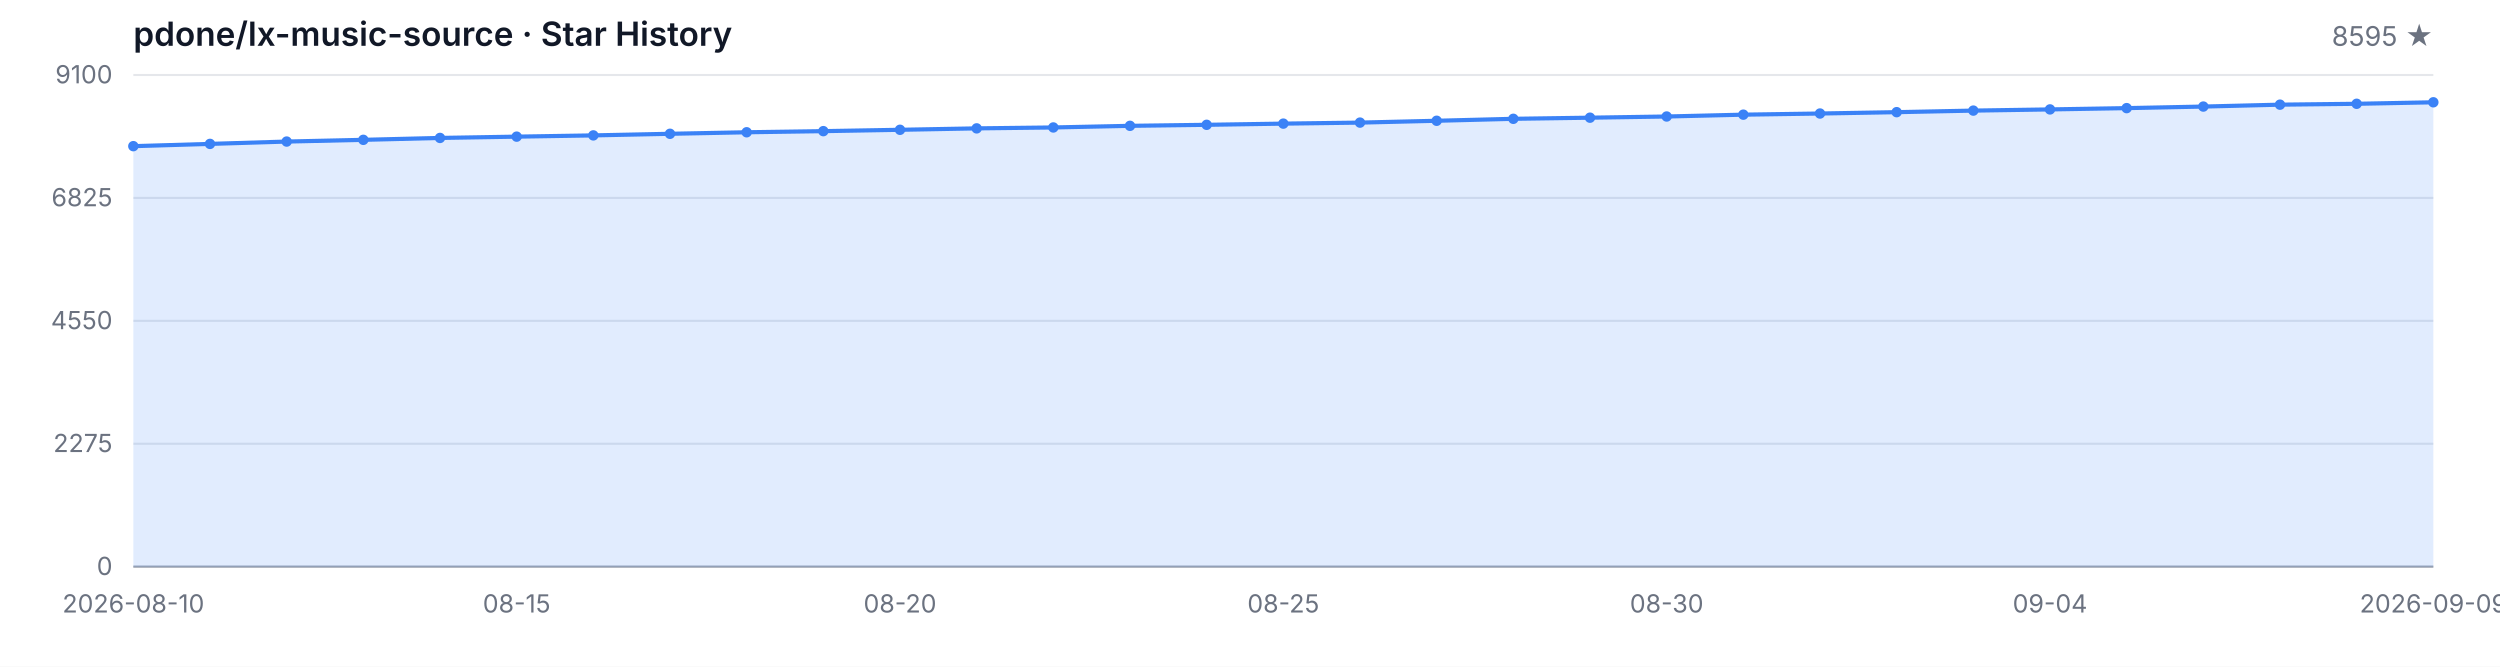
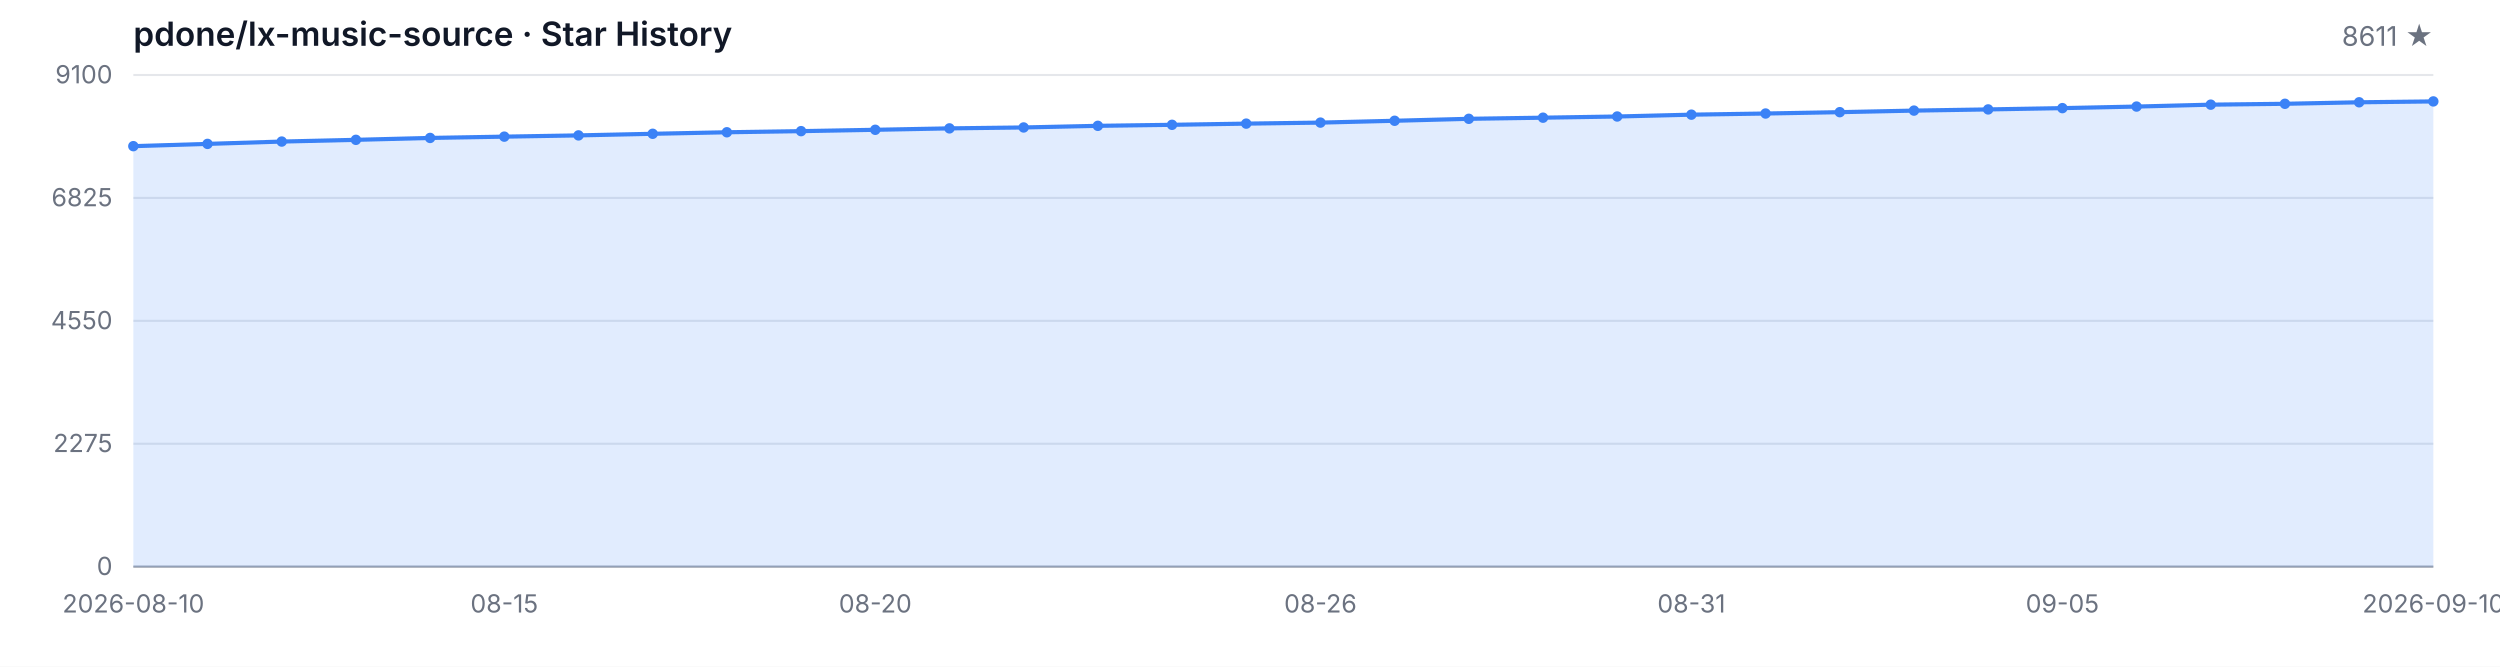
<svg xmlns="http://www.w3.org/2000/svg" width="1200" height="320" viewBox="0 0 1200 320" role="img" aria-label="Star History">
  <style>
  .bg { fill: #ffffff; }
  .grid { stroke: #e5e7eb; stroke-width: 1; }
  .axis { stroke: #9ca3af; stroke-width: 1; }
  .area { fill: rgba(59, 130, 246, 0.15); }
  .line { fill: none; stroke: #3b82f6; stroke-width: 2; stroke-linejoin: round; stroke-linecap: round; }
  .dot { fill: #3b82f6; }
  .tlabel { fill: #6b7280; font-family: -apple-system, BlinkMacSystemFont, 'Segoe UI', sans-serif; font-size: 12px; }
  .title { fill: #111827; font-family: -apple-system, BlinkMacSystemFont, 'Segoe UI', sans-serif; font-size: 16px; font-weight: 600; }
  .subtitle { fill: #6b7280; font-family: -apple-system, BlinkMacSystemFont, 'Segoe UI', sans-serif; font-size: 13px; }
  @media (prefers-color-scheme: dark) {
    .bg { fill: #0d1117; }
    .grid { stroke: #21262d; }
    .axis { stroke: #484f58; }
    .area { fill: rgba(58, 132, 255, 0.18); }
    .line { stroke: #58a6ff; }
    .dot { fill: #58a6ff; }
    .tlabel { fill: #8b949e; }
    .title { fill: #c9d1d9; }
    .subtitle { fill: #8b949e; }
  }
</style>
  <rect class="bg" width="1200" height="320" />
  <text class="title" x="64" y="22">pdone/lx-music-source · Star History</text>
-   <text class="subtitle" x="1168" y="22" text-anchor="end">8595 ★</text>
+   <text class="subtitle" x="1168" y="22" text-anchor="end">8611 ★</text>
  <line class="grid" x1="64" y1="272.00" x2="1168" y2="272.00" />
  <line class="grid" x1="64" y1="213.00" x2="1168" y2="213.00" />
  <line class="grid" x1="64" y1="154.00" x2="1168" y2="154.00" />
  <line class="grid" x1="64" y1="95.00" x2="1168" y2="95.00" />
  <line class="grid" x1="64" y1="36.00" x2="1168" y2="36.00" />
  <text class="tlabel" x="54" y="276.00" text-anchor="end">0</text>
  <text class="tlabel" x="54" y="217.00" text-anchor="end">2275</text>
  <text class="tlabel" x="54" y="158.00" text-anchor="end">4550</text>
  <text class="tlabel" x="54" y="99.00" text-anchor="end">6825</text>
  <text class="tlabel" x="54" y="40.00" text-anchor="end">9100</text>
  <line class="axis" x1="64" y1="272" x2="1168" y2="272" />
-   <path class="area" d="M 64.00 272.00 L 64.00 70.16 L 100.80 69.07 L 137.60 67.95 L 174.40 67.12 L 211.20 66.21 L 248.00 65.59 L 284.80 64.99 L 321.60 64.22 L 358.40 63.49 L 395.20 62.95 L 432.00 62.30 L 468.80 61.62 L 505.60 61.18 L 542.40 60.40 L 579.20 59.91 L 616.00 59.34 L 652.80 58.85 L 689.60 57.97 L 726.40 57.03 L 763.20 56.49 L 800.00 55.92 L 836.80 55.04 L 873.60 54.49 L 910.40 53.84 L 947.20 53.09 L 984.00 52.52 L 1020.80 51.90 L 1057.60 51.15 L 1094.40 50.24 L 1131.20 49.82 L 1168.00 49.10 L 1168.00 272.00 Z" />
-   <path class="line" d="M 64.00 70.16 L 100.80 69.07 L 137.60 67.95 L 174.40 67.12 L 211.20 66.21 L 248.00 65.59 L 284.80 64.99 L 321.60 64.22 L 358.40 63.49 L 395.20 62.95 L 432.00 62.30 L 468.80 61.62 L 505.60 61.18 L 542.40 60.40 L 579.20 59.91 L 616.00 59.34 L 652.80 58.85 L 689.60 57.97 L 726.40 57.03 L 763.20 56.49 L 800.00 55.92 L 836.80 55.04 L 873.60 54.49 L 910.40 53.84 L 947.20 53.09 L 984.00 52.52 L 1020.80 51.90 L 1057.60 51.15 L 1094.40 50.24 L 1131.20 49.82 L 1168.00 49.10" />
+   <path class="area" d="M 64.00 272.00 L 64.00 70.16 L 99.61 69.07 L 135.23 67.95 L 170.84 67.12 L 206.45 66.21 L 242.06 65.59 L 277.68 64.99 L 313.29 64.22 L 348.90 63.49 L 384.52 62.95 L 420.13 62.30 L 455.74 61.62 L 491.35 61.18 L 526.97 60.40 L 562.58 59.91 L 598.19 59.34 L 633.81 58.85 L 669.42 57.97 L 705.03 57.03 L 740.65 56.49 L 776.26 55.92 L 811.87 55.04 L 847.48 54.49 L 883.10 53.84 L 918.71 53.09 L 954.32 52.52 L 989.94 51.90 L 1025.55 51.15 L 1061.16 50.24 L 1096.77 49.82 L 1132.39 49.10 L 1168.00 48.68 L 1168.00 272.00 Z" />
+   <path class="line" d="M 64.00 70.16 L 99.61 69.07 L 135.23 67.95 L 170.84 67.12 L 206.45 66.21 L 242.06 65.59 L 277.68 64.99 L 313.29 64.22 L 348.90 63.49 L 384.52 62.95 L 420.13 62.30 L 455.74 61.62 L 491.35 61.18 L 526.97 60.40 L 562.58 59.91 L 598.19 59.34 L 633.81 58.85 L 669.42 57.97 L 705.03 57.03 L 740.65 56.49 L 776.26 55.92 L 811.87 55.04 L 847.48 54.49 L 883.10 53.84 L 918.71 53.09 L 954.32 52.52 L 989.94 51.90 L 1025.55 51.15 L 1061.16 50.24 L 1096.77 49.82 L 1132.39 49.10 L 1168.00 48.68" />
  <circle class="dot" cx="64.00" cy="70.16" r="2.5" />
-   <circle class="dot" cx="100.80" cy="69.07" r="2.5" />
-   <circle class="dot" cx="137.60" cy="67.95" r="2.5" />
-   <circle class="dot" cx="174.40" cy="67.12" r="2.5" />
-   <circle class="dot" cx="211.20" cy="66.21" r="2.5" />
-   <circle class="dot" cx="248.00" cy="65.59" r="2.5" />
-   <circle class="dot" cx="284.80" cy="64.99" r="2.5" />
-   <circle class="dot" cx="321.60" cy="64.22" r="2.5" />
-   <circle class="dot" cx="358.40" cy="63.49" r="2.5" />
-   <circle class="dot" cx="395.20" cy="62.95" r="2.5" />
-   <circle class="dot" cx="432.00" cy="62.30" r="2.5" />
-   <circle class="dot" cx="468.80" cy="61.62" r="2.5" />
-   <circle class="dot" cx="505.60" cy="61.18" r="2.5" />
-   <circle class="dot" cx="542.40" cy="60.40" r="2.5" />
-   <circle class="dot" cx="579.20" cy="59.91" r="2.5" />
-   <circle class="dot" cx="616.00" cy="59.34" r="2.5" />
-   <circle class="dot" cx="652.80" cy="58.85" r="2.5" />
-   <circle class="dot" cx="689.60" cy="57.97" r="2.5" />
-   <circle class="dot" cx="726.40" cy="57.03" r="2.5" />
-   <circle class="dot" cx="763.20" cy="56.49" r="2.5" />
-   <circle class="dot" cx="800.00" cy="55.92" r="2.5" />
-   <circle class="dot" cx="836.80" cy="55.04" r="2.5" />
-   <circle class="dot" cx="873.60" cy="54.49" r="2.5" />
-   <circle class="dot" cx="910.40" cy="53.84" r="2.5" />
-   <circle class="dot" cx="947.20" cy="53.09" r="2.5" />
-   <circle class="dot" cx="984.00" cy="52.52" r="2.5" />
-   <circle class="dot" cx="1020.80" cy="51.90" r="2.5" />
-   <circle class="dot" cx="1057.60" cy="51.15" r="2.5" />
-   <circle class="dot" cx="1094.40" cy="50.24" r="2.5" />
-   <circle class="dot" cx="1131.20" cy="49.82" r="2.5" />
-   <circle class="dot" cx="1168.00" cy="49.10" r="2.5" />
+   <circle class="dot" cx="99.61" cy="69.07" r="2.5" />
+   <circle class="dot" cx="135.23" cy="67.95" r="2.5" />
+   <circle class="dot" cx="170.84" cy="67.12" r="2.5" />
+   <circle class="dot" cx="206.45" cy="66.21" r="2.5" />
+   <circle class="dot" cx="242.06" cy="65.59" r="2.5" />
+   <circle class="dot" cx="277.68" cy="64.99" r="2.5" />
+   <circle class="dot" cx="313.29" cy="64.22" r="2.5" />
+   <circle class="dot" cx="348.90" cy="63.49" r="2.5" />
+   <circle class="dot" cx="384.52" cy="62.95" r="2.5" />
+   <circle class="dot" cx="420.13" cy="62.30" r="2.5" />
+   <circle class="dot" cx="455.74" cy="61.62" r="2.5" />
+   <circle class="dot" cx="491.35" cy="61.18" r="2.5" />
+   <circle class="dot" cx="526.97" cy="60.40" r="2.5" />
+   <circle class="dot" cx="562.58" cy="59.91" r="2.5" />
+   <circle class="dot" cx="598.19" cy="59.34" r="2.5" />
+   <circle class="dot" cx="633.81" cy="58.85" r="2.5" />
+   <circle class="dot" cx="669.42" cy="57.97" r="2.5" />
+   <circle class="dot" cx="705.03" cy="57.03" r="2.5" />
+   <circle class="dot" cx="740.65" cy="56.49" r="2.5" />
+   <circle class="dot" cx="776.26" cy="55.92" r="2.5" />
+   <circle class="dot" cx="811.87" cy="55.04" r="2.5" />
+   <circle class="dot" cx="847.48" cy="54.49" r="2.5" />
+   <circle class="dot" cx="883.10" cy="53.84" r="2.5" />
+   <circle class="dot" cx="918.71" cy="53.09" r="2.5" />
+   <circle class="dot" cx="954.32" cy="52.52" r="2.5" />
+   <circle class="dot" cx="989.94" cy="51.90" r="2.5" />
+   <circle class="dot" cx="1025.55" cy="51.15" r="2.5" />
+   <circle class="dot" cx="1061.16" cy="50.24" r="2.5" />
+   <circle class="dot" cx="1096.77" cy="49.82" r="2.5" />
+   <circle class="dot" cx="1132.39" cy="49.10" r="2.5" />
+   <circle class="dot" cx="1168.00" cy="48.68" r="2.5" />
  <text class="tlabel" x="64.00" y="294" text-anchor="middle">2026-08-10</text>
-   <text class="tlabel" x="248.00" y="294" text-anchor="middle">08-15</text>
-   <text class="tlabel" x="432.00" y="294" text-anchor="middle">08-20</text>
-   <text class="tlabel" x="616.00" y="294" text-anchor="middle">08-25</text>
-   <text class="tlabel" x="800.00" y="294" text-anchor="middle">08-30</text>
-   <text class="tlabel" x="984.00" y="294" text-anchor="middle">09-04</text>
-   <text class="tlabel" x="1168.00" y="294" text-anchor="middle">2026-09-09</text>
+   <text class="tlabel" x="242.06" y="294" text-anchor="middle">08-15</text>
+   <text class="tlabel" x="420.13" y="294" text-anchor="middle">08-20</text>
+   <text class="tlabel" x="633.81" y="294" text-anchor="middle">08-26</text>
+   <text class="tlabel" x="811.87" y="294" text-anchor="middle">08-31</text>
+   <text class="tlabel" x="989.94" y="294" text-anchor="middle">09-05</text>
+   <text class="tlabel" x="1168.00" y="294" text-anchor="middle">2026-09-10</text>
</svg>
